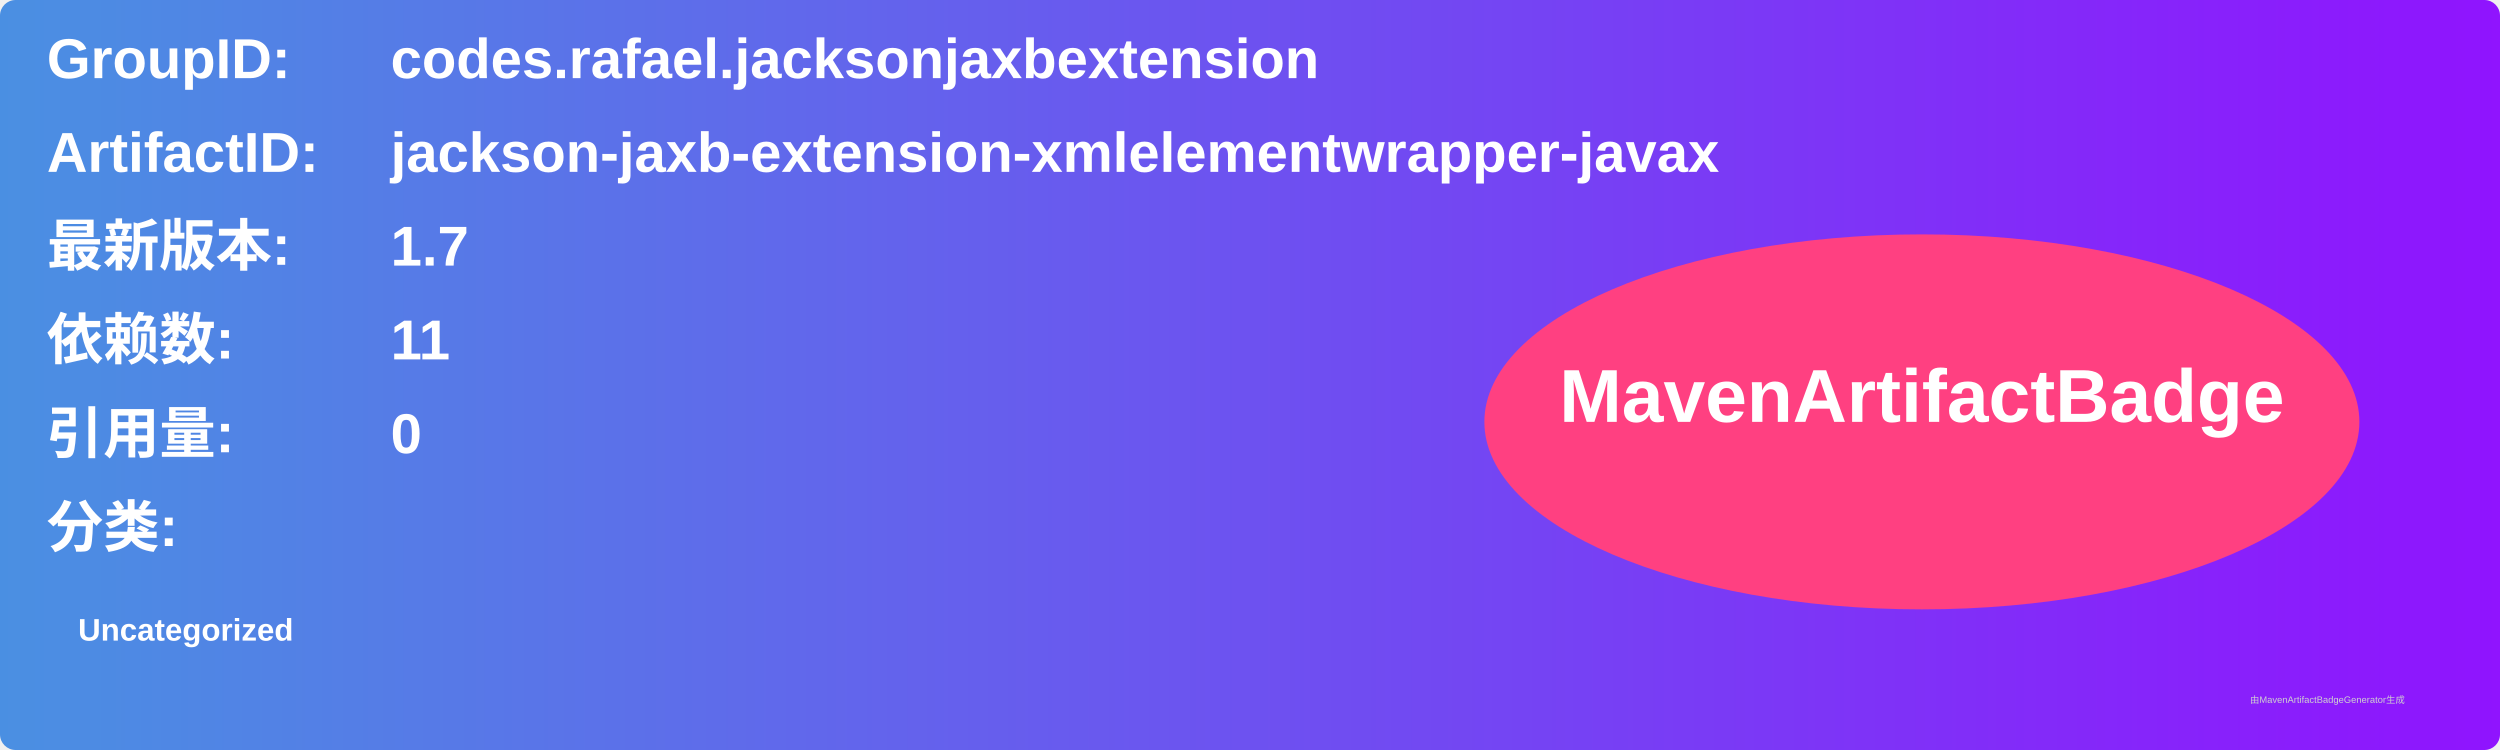
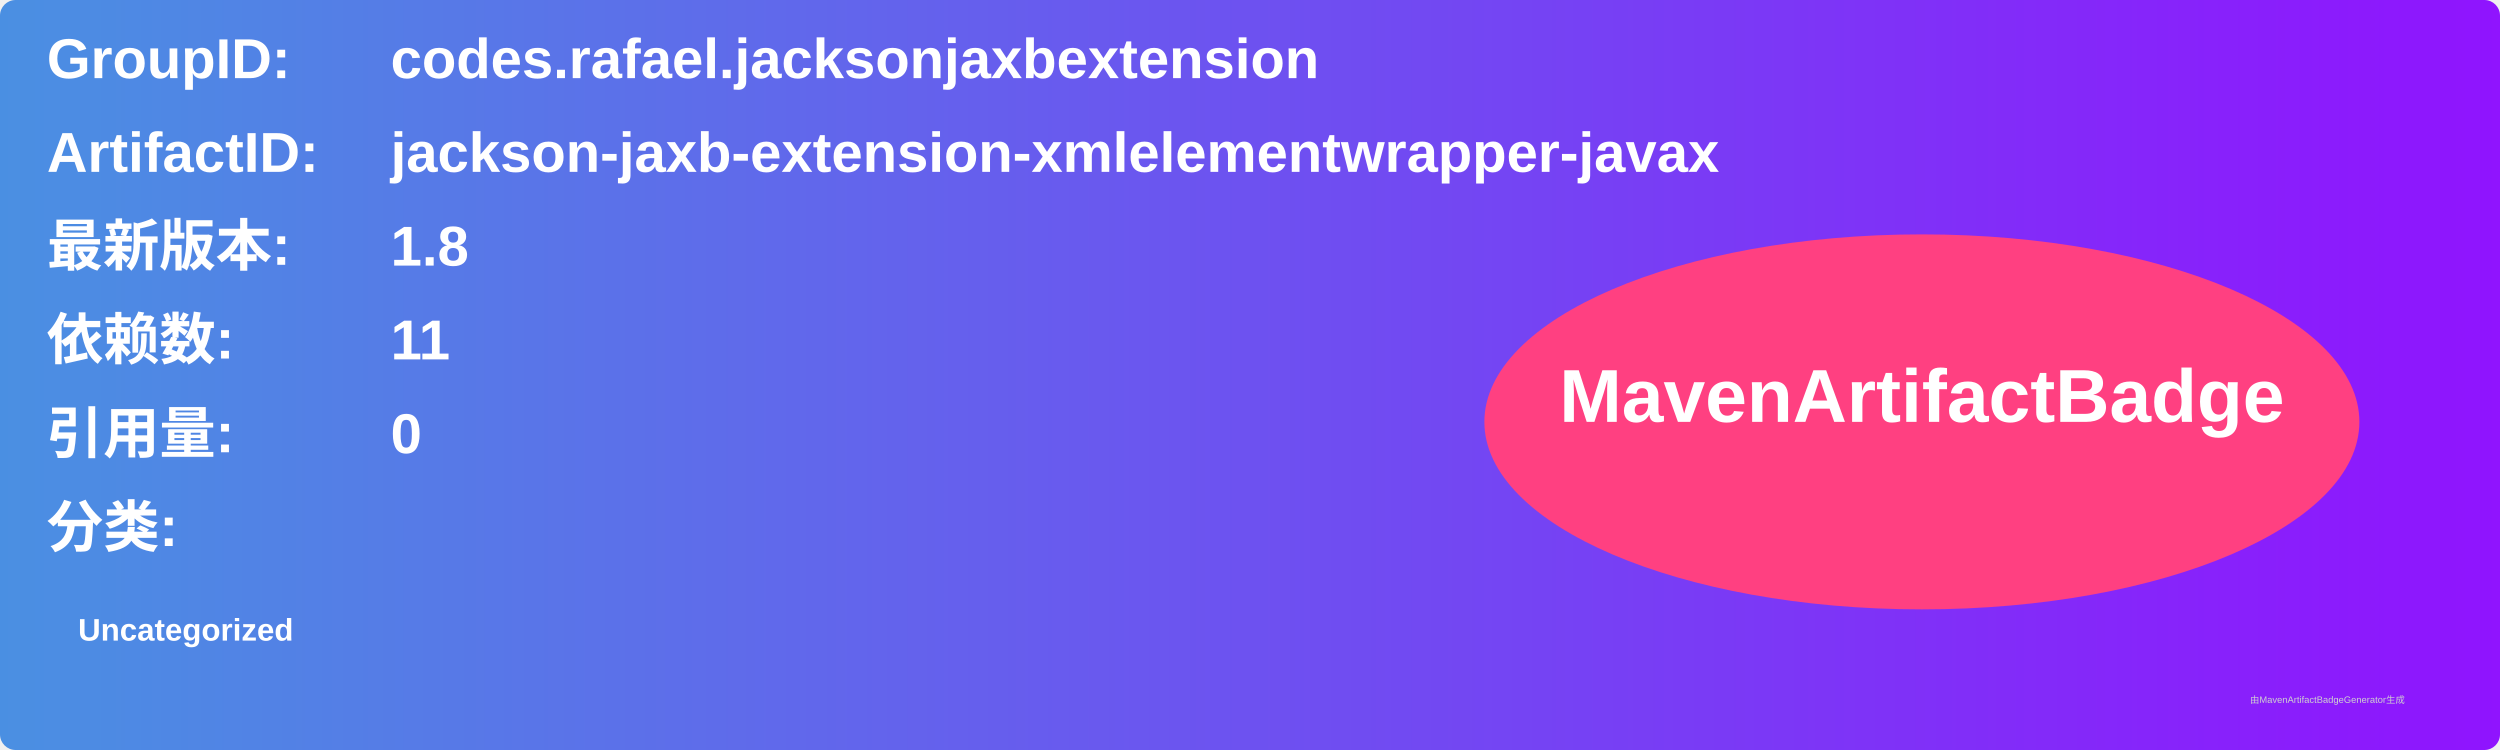
<svg xmlns="http://www.w3.org/2000/svg" width="800" height="240" viewBox="0 0 800 240">
  <linearGradient id="grad" x1="0%" y1="0%" x2="100%" y2="0%">
    <stop offset="0%" stop-color="#4a90e2" />
    <stop offset="100%" stop-color="#9013fe" />
  </linearGradient>
  <rect width="100%" height="100%" rx="5" ry="5" fill="url(#grad)" />
  <g transform="translate(15, 15)">
    <text x="0" y="10" font-family="Arial" font-size="18" fill="white" font-weight="bold" width="260">GroupID:</text>
    <text x="110" y="10" font-family="Arial" font-size="18" fill="white" font-weight="bold" width="460">codes.rafael.jacksonjaxbextension</text>
    <text x="0" y="40" font-family="Arial" font-size="18" fill="white" font-weight="bold" width="260">ArtifactID:</text>
    <text x="110" y="40" font-family="Arial" font-size="18" fill="white" font-weight="bold" width="460">jackson-jaxb-extension-xmlelementwrapper-javax</text>
    <text x="0" y="70" font-family="Arial" font-size="18" fill="white" font-weight="bold">最新版本:</text>
    <text x="110" y="70" font-family="Arial" font-size="18" fill="white" font-weight="bold">
-       <tspan font-weight="bold">1.7</tspan>
+       <tspan font-weight="bold">1.8</tspan>
    </text>
    <text x="0" y="100" font-family="Arial" font-size="18" fill="white" font-weight="bold">依赖数: </text>
    <text x="110" y="100" font-family="Arial" font-size="18" fill="white">
      <tspan font-weight="bold">11</tspan>
    </text>
    <text x="0" y="130" font-family="Arial" font-size="18" fill="white" font-weight="bold">引用量: </text>
    <text x="110" y="130" font-family="Arial" font-size="18" fill="white">
      <tspan font-weight="bold">0</tspan>
    </text>
    <text x="0" y="160" font-family="Arial" font-size="18" fill="white" font-weight="bold">分类:</text>
    <text x="10" y="190" font-family="Arial" font-size="10" fill="white">
      <tspan font-weight="bold">Uncategorized</tspan>
    </text>
    <ellipse cx="600" cy="120" rx="140" ry="60" fill="#ff4081" />
    <text x="600" y="120" text-anchor="middle" font-family="Arial" font-size="24" fill="white" font-weight="bold">MavenArtifactBadge</text>
  </g>
  <text x="720" y="225" font-family="Arial" font-size="3" fill="#d0d0d0">由MavenArtifactBadgeGenerator生成</text>
</svg>
